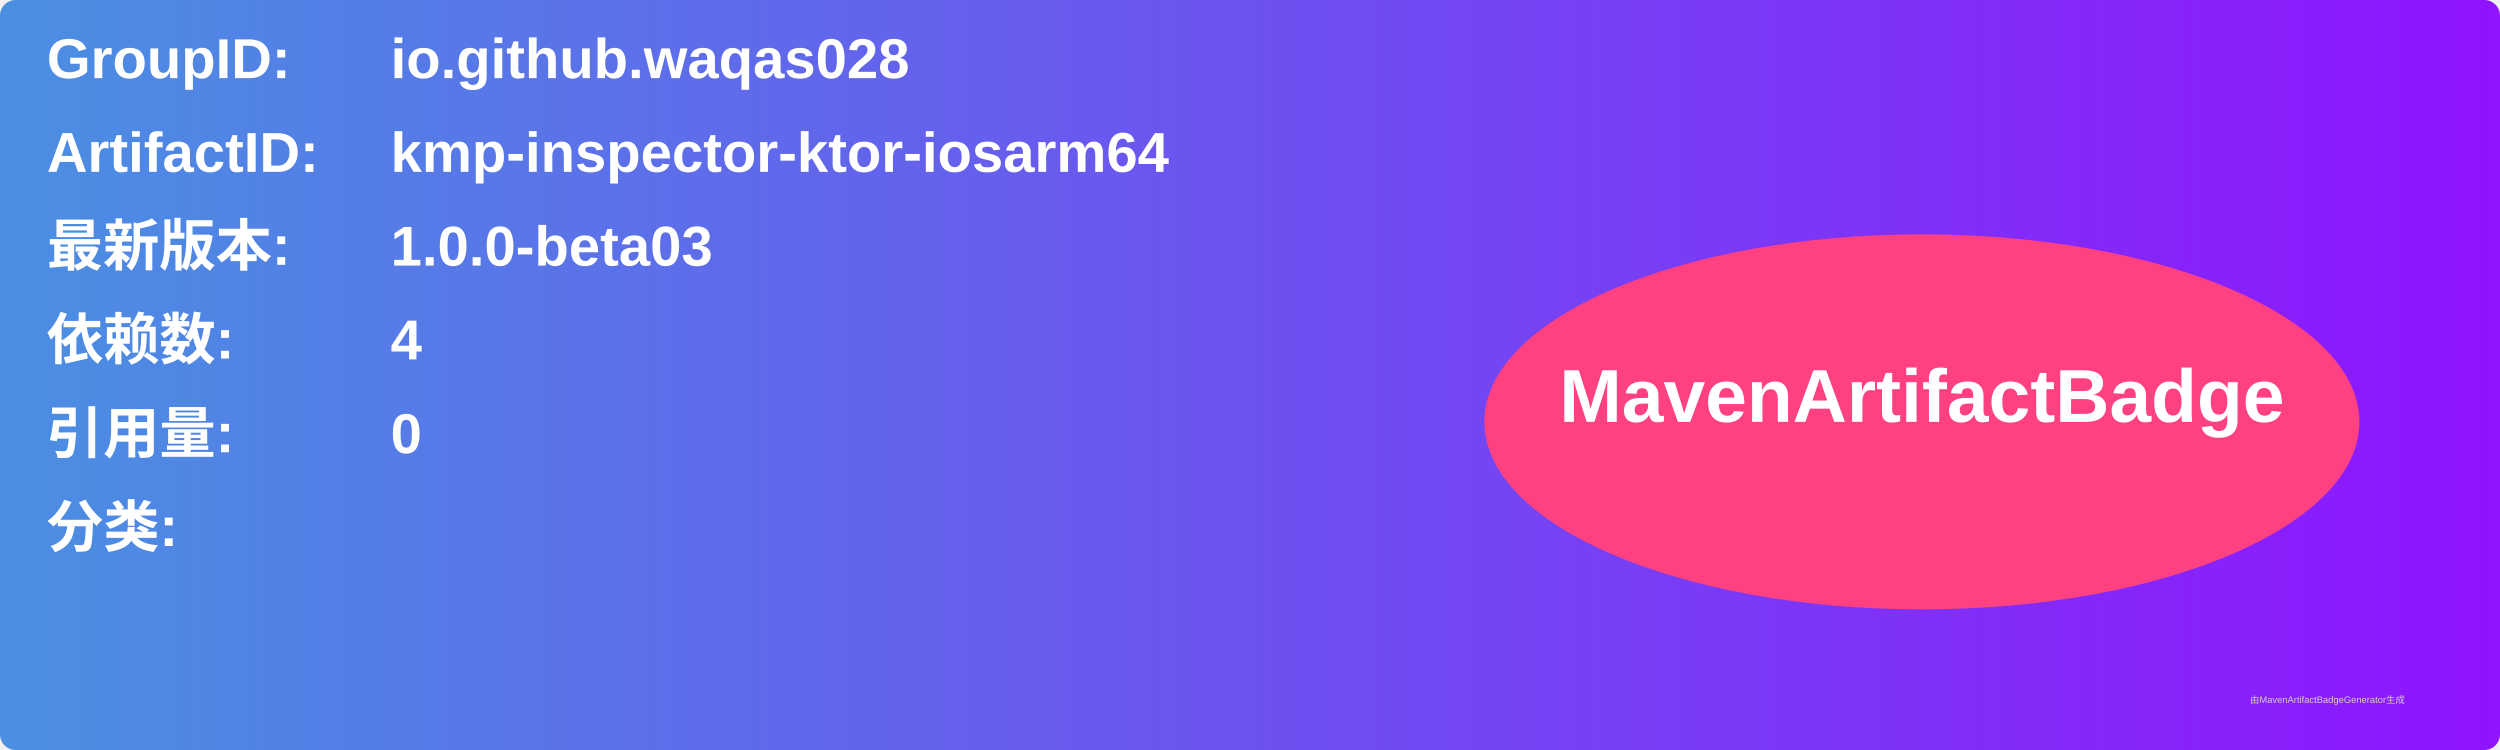
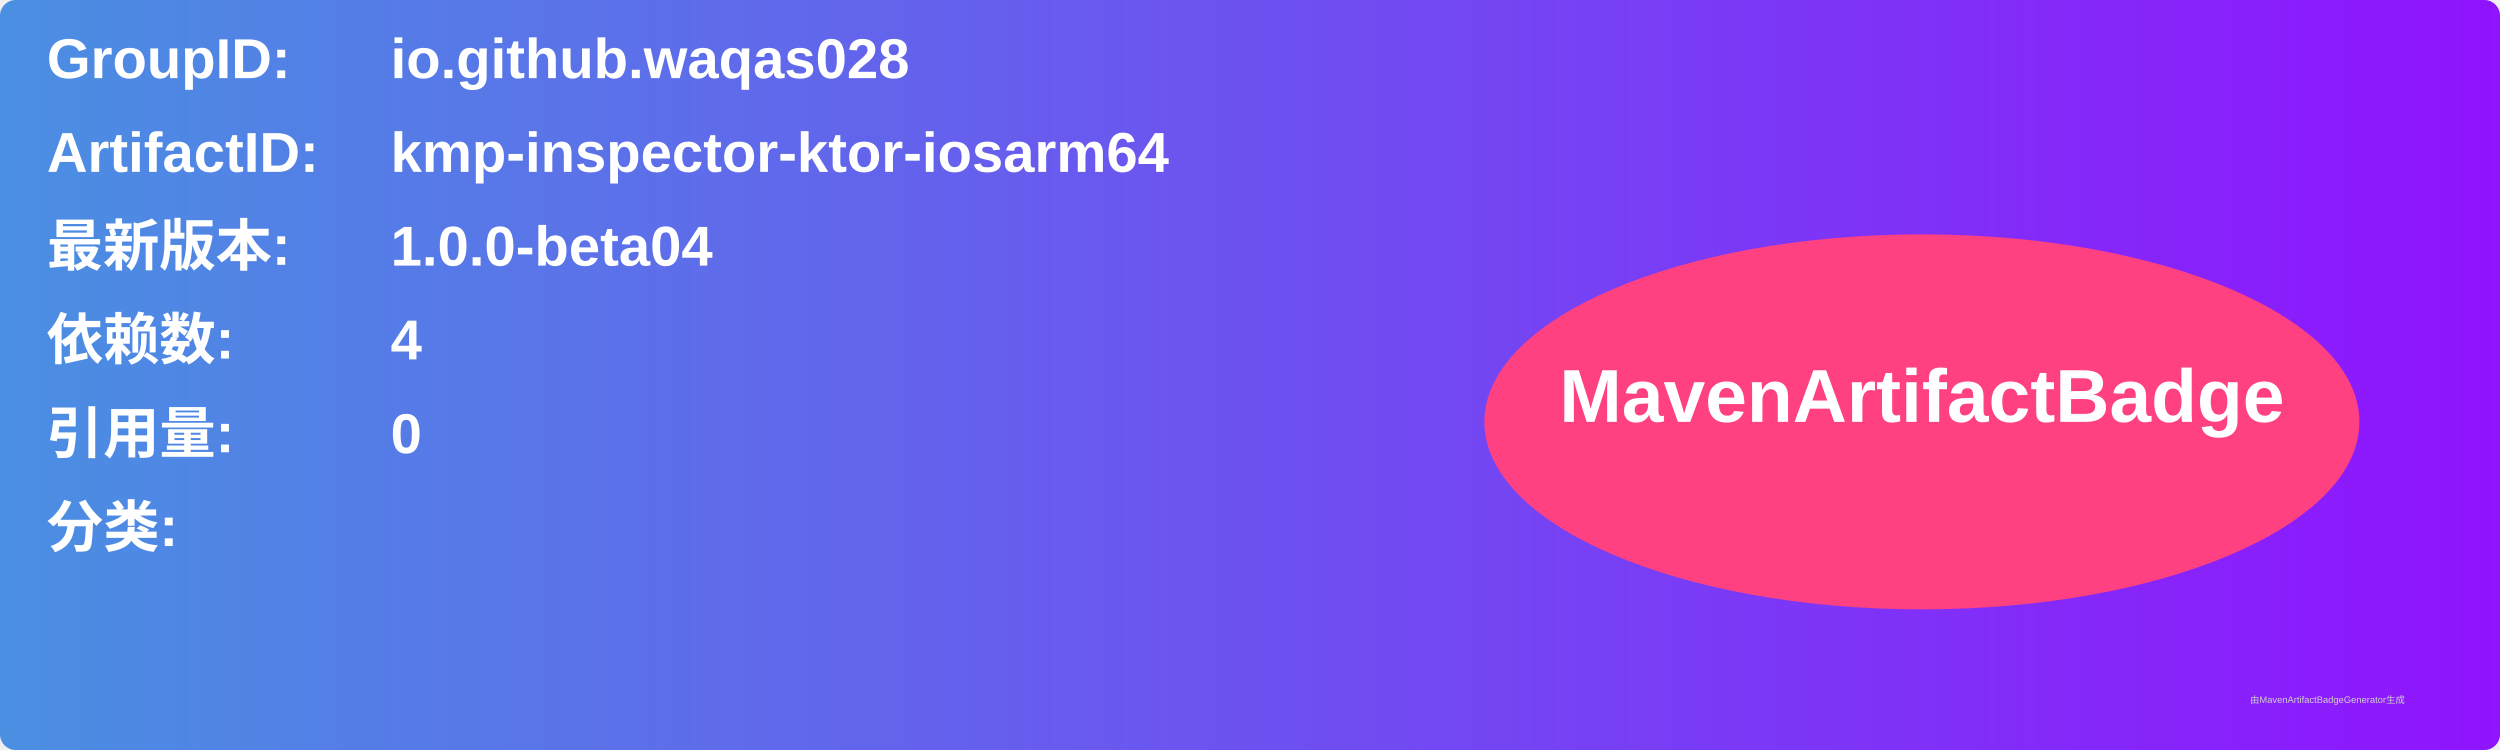
<svg xmlns="http://www.w3.org/2000/svg" width="800" height="240" viewBox="0 0 800 240">
  <linearGradient id="grad" x1="0%" y1="0%" x2="100%" y2="0%">
    <stop offset="0%" stop-color="#4a90e2" />
    <stop offset="100%" stop-color="#9013fe" />
  </linearGradient>
  <rect width="100%" height="100%" rx="5" ry="5" fill="url(#grad)" />
  <g transform="translate(15, 15)">
    <text x="0" y="10" font-family="Arial" font-size="18" fill="white" font-weight="bold" width="260">GroupID:</text>
    <text x="110" y="10" font-family="Arial" font-size="18" fill="white" font-weight="bold" width="460">io.github.waqas028</text>
    <text x="0" y="40" font-family="Arial" font-size="18" fill="white" font-weight="bold" width="260">ArtifactID:</text>
    <text x="110" y="40" font-family="Arial" font-size="18" fill="white" font-weight="bold" width="460">kmp-inspector-ktor-iosarm64</text>
    <text x="0" y="70" font-family="Arial" font-size="18" fill="white" font-weight="bold">最新版本:</text>
    <text x="110" y="70" font-family="Arial" font-size="18" fill="white" font-weight="bold">
-       <tspan font-weight="bold">1.0.0-beta03</tspan>
+       <tspan font-weight="bold">1.0.0-beta04</tspan>
    </text>
    <text x="0" y="100" font-family="Arial" font-size="18" fill="white" font-weight="bold">依赖数: </text>
    <text x="110" y="100" font-family="Arial" font-size="18" fill="white">
      <tspan font-weight="bold">4</tspan>
    </text>
    <text x="0" y="130" font-family="Arial" font-size="18" fill="white" font-weight="bold">引用量: </text>
    <text x="110" y="130" font-family="Arial" font-size="18" fill="white">
      <tspan font-weight="bold">0</tspan>
    </text>
    <text x="0" y="160" font-family="Arial" font-size="18" fill="white" font-weight="bold">分类:</text>
    <text x="10" y="190" font-family="Arial" font-size="10" fill="white">
      <tspan font-weight="bold" />
    </text>
    <ellipse cx="600" cy="120" rx="140" ry="60" fill="#ff4081" />
    <text x="600" y="120" text-anchor="middle" font-family="Arial" font-size="24" fill="white" font-weight="bold">MavenArtifactBadge</text>
  </g>
  <text x="720" y="225" font-family="Arial" font-size="3" fill="#d0d0d0">由MavenArtifactBadgeGenerator生成</text>
</svg>
